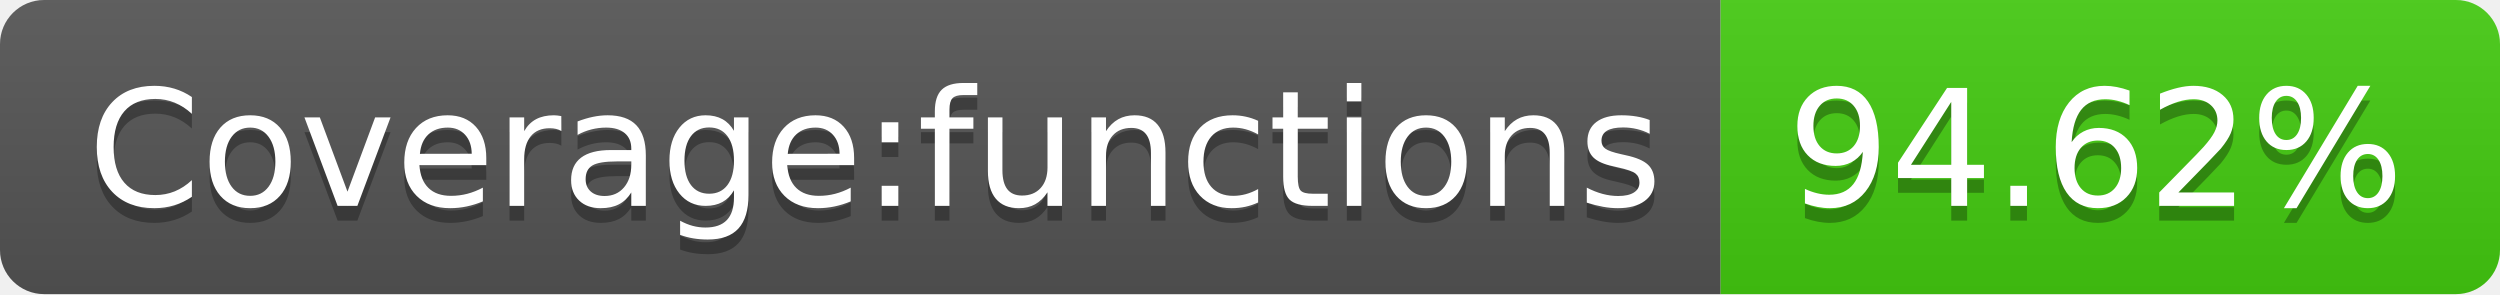
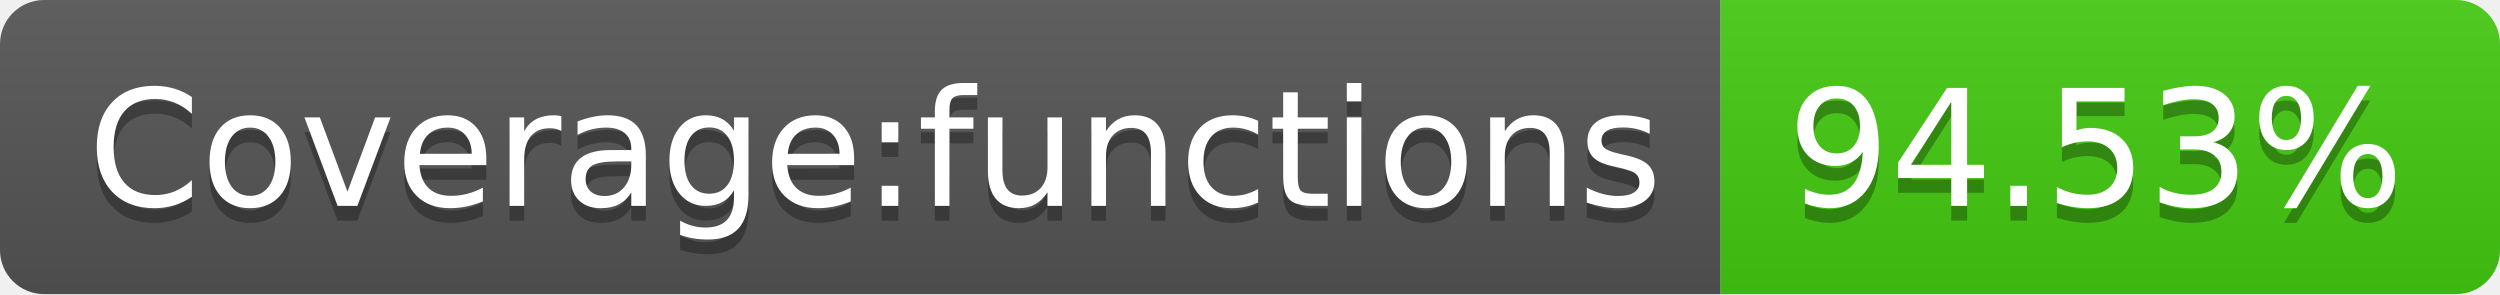
<svg xmlns="http://www.w3.org/2000/svg" width="170" height="20">
  <linearGradient id="s" x2="0" y2="100%">
    <stop offset="0" stop-color="#bbb" stop-opacity=".1" />
    <stop offset="1" stop-opacity=".1" />
  </linearGradient>
  <clipPath id="r">
    <rect width="170" height="20" rx="3" fill="#fff" />
  </clipPath>
  <g clip-path="url(#r)">
    <rect width="117" height="20" fill="#555" />
    <rect x="117" width="53" height="20" fill="#4c1" />
    <rect width="170" height="20" fill="url(#s)" />
  </g>
  <g fill="#fff" text-anchor="middle" font-family="Verdana,Geneva,DejaVu Sans,sans-serif" text-rendering="geometricPrecision" font-size="110">
    <text x="595" y="150" fill="#010101" fill-opacity=".3" transform="scale(.1)" textLength="1070">Coverage:functions</text>
    <text x="595" y="140" transform="scale(.1)" textLength="1070">Coverage:functions</text>
-     <text x="1425" y="150" fill="#010101" fill-opacity=".3" transform="scale(.1)" textLength="430">94.62%</text>
-     <text x="1425" y="140" transform="scale(.1)" textLength="430">94.62%</text>
+     <text x="1425" y="150" fill="#010101" fill-opacity=".3" transform="scale(.1)" textLength="430">94.53%</text>
+     <text x="1425" y="140" transform="scale(.1)" textLength="430">94.53%</text>
  </g>
</svg>
